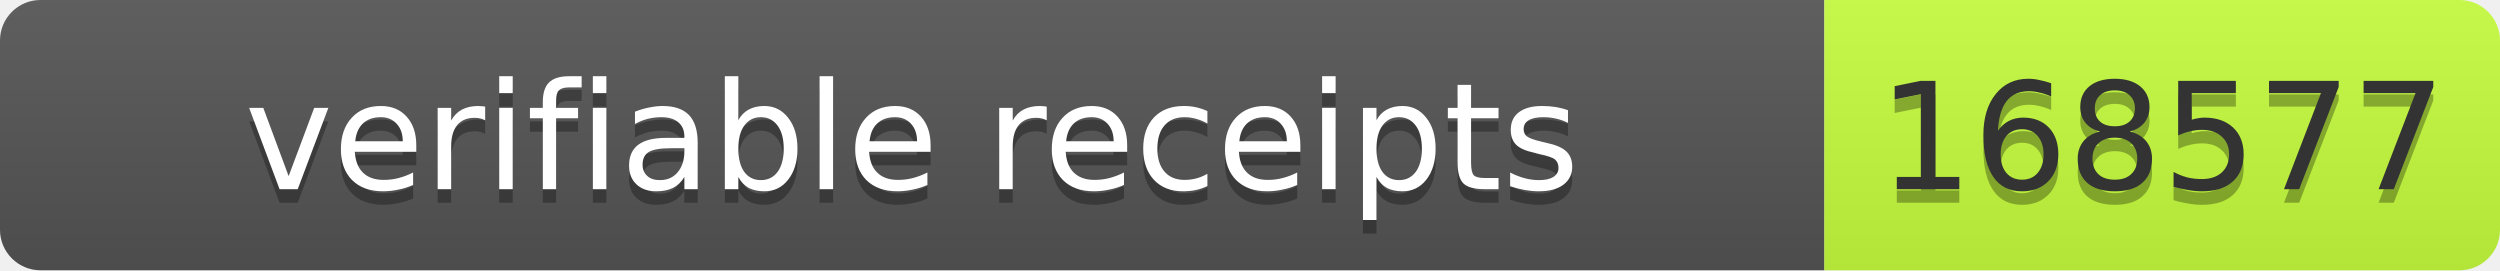
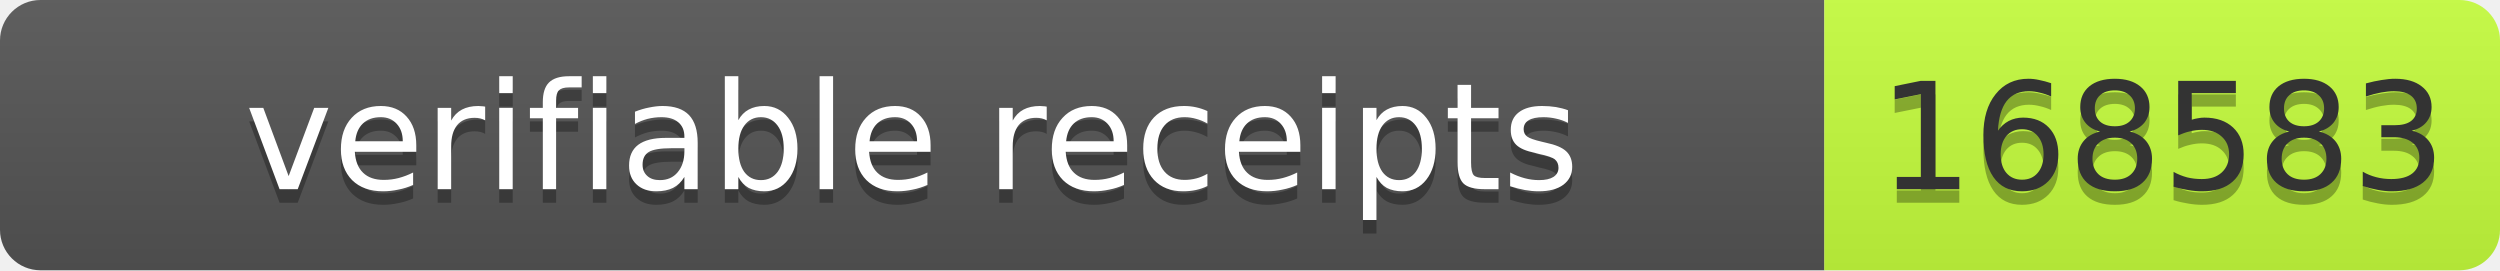
- <svg xmlns="http://www.w3.org/2000/svg" width="185" height="20" role="img" aria-label="verifiable receipts: 168577">
+ <svg xmlns="http://www.w3.org/2000/svg" width="185" height="20" role="img" aria-label="verifiable receipts: 168583">
  <linearGradient id="s" x2="0" y2="100%">
    <stop offset="0" stop-color="#bbb" stop-opacity=".1" />
    <stop offset="1" stop-opacity=".1" />
  </linearGradient>
  <clipPath id="r">
    <rect width="185" height="20" rx="3" fill="#fff" />
  </clipPath>
  <g clip-path="url(#r)">
    <rect width="135" height="20" fill="#555" />
    <rect x="135" width="50" height="20" fill="#c6ff3d" />
    <rect width="185" height="20" fill="url(#s)" />
  </g>
  <g font-family="Verdana,Geneva,DejaVu Sans,sans-serif" font-size="11">
    <text x="67.5" y="15" fill="#010101" fill-opacity=".3" text-anchor="middle" textLength="125">verifiable receipts</text>
    <text x="67.5" y="14" fill="#fff" text-anchor="middle" textLength="125">verifiable receipts</text>
-     <text x="160" y="15" fill="#010101" fill-opacity=".3" text-anchor="middle" textLength="40">168577</text>
-     <text x="160" y="14" fill="#333" text-anchor="middle" textLength="40">168577</text>
+     <text x="160" y="15" fill="#010101" fill-opacity=".3" text-anchor="middle" textLength="40">168583</text>
+     <text x="160" y="14" fill="#333" text-anchor="middle" textLength="40">168583</text>
  </g>
</svg>
